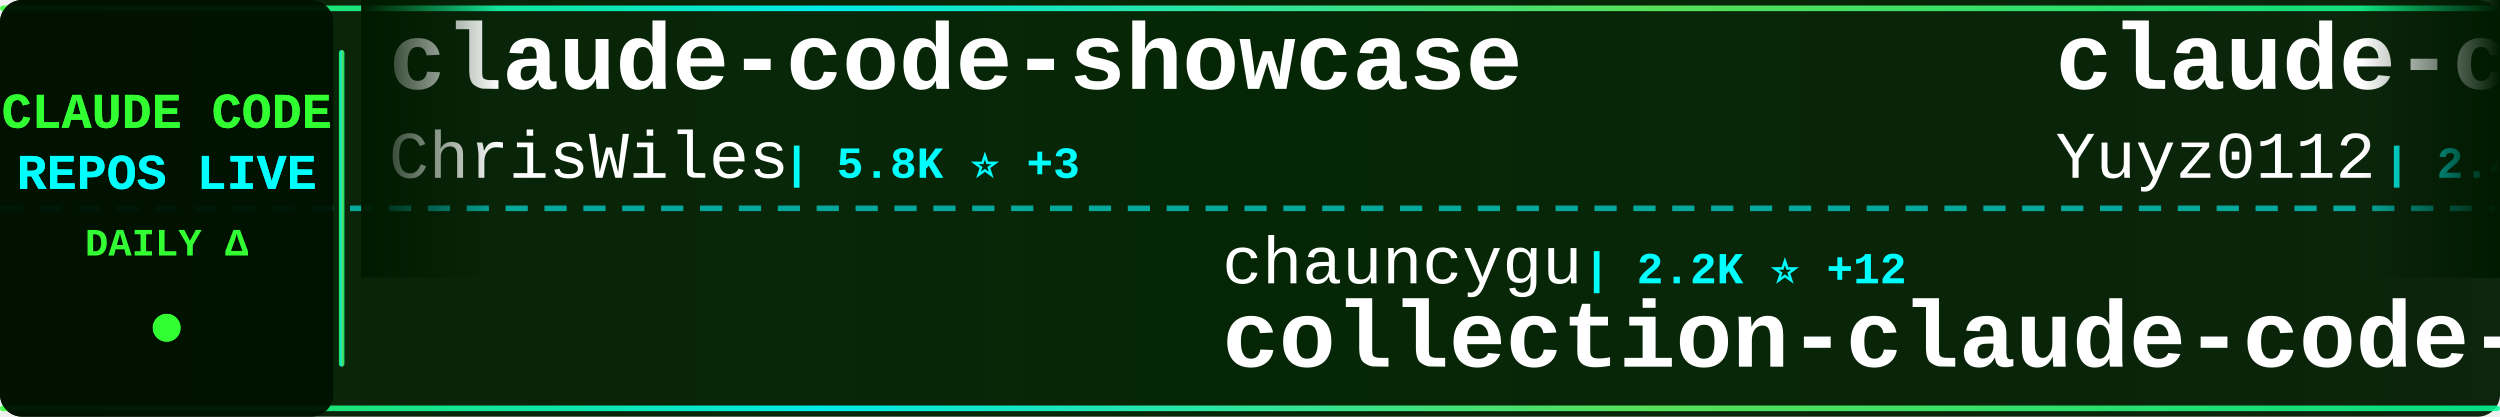
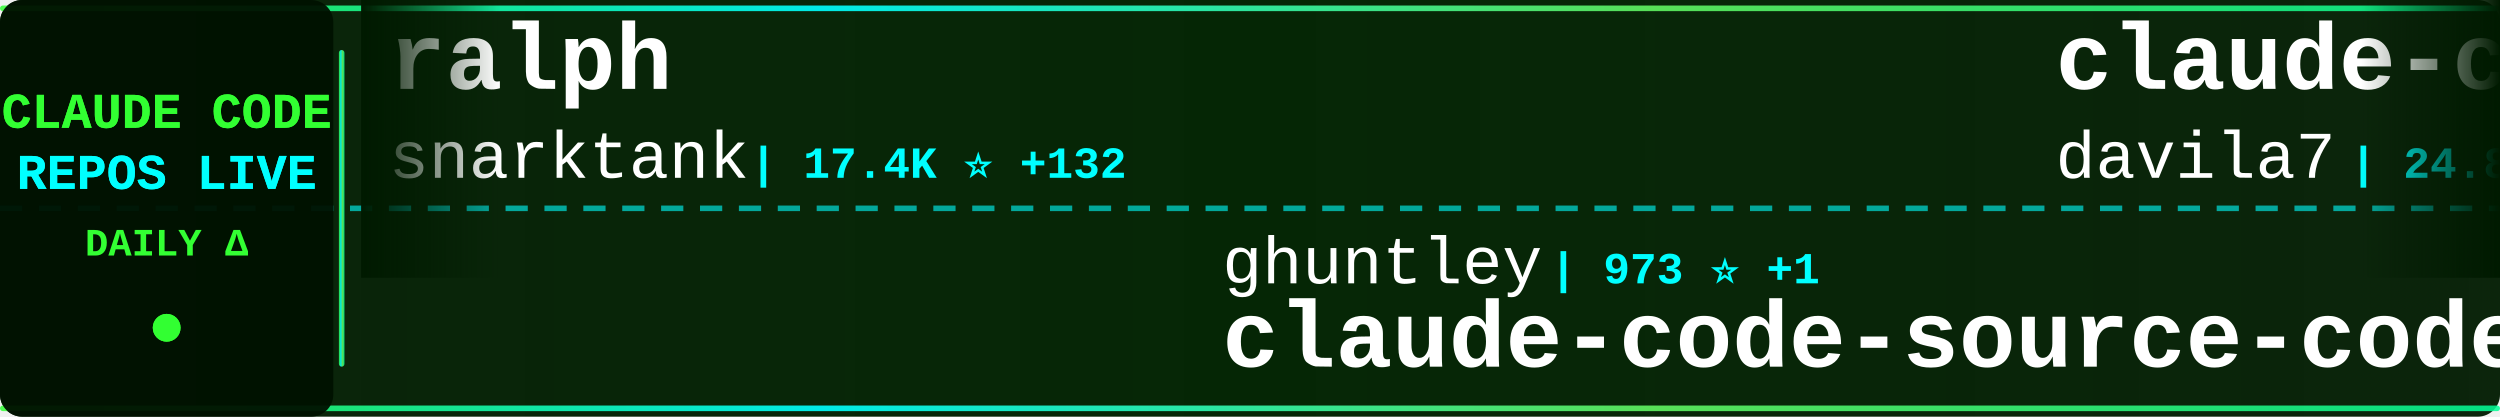
<svg xmlns="http://www.w3.org/2000/svg" width="900" height="150">
  <defs>
    <linearGradient id="tickerBg" x1="0%" y1="0%" x2="100%" y2="0%">
      <stop offset="0%" style="stop-color:#001a00;stop-opacity:0.95" />
      <stop offset="50%" style="stop-color:#002200;stop-opacity:0.98" />
      <stop offset="100%" style="stop-color:#001a00;stop-opacity:0.95" />
    </linearGradient>
    <linearGradient id="borderGrad" x1="0%" y1="0%" x2="100%" y2="0%">
      <stop offset="0%" style="stop-color:#33ff33;stop-opacity:0.85">
        <animate attributeName="stop-opacity" values="0.85;1;0.85" dur="2s" repeatCount="indefinite" />
      </stop>
      <stop offset="33%" style="stop-color:#00ffff;stop-opacity:0.9">
        <animate attributeName="stop-opacity" values="0.9;1;0.9" dur="2.2s" repeatCount="indefinite" />
      </stop>
      <stop offset="66%" style="stop-color:#66ff66;stop-opacity:0.85">
        <animate attributeName="stop-opacity" values="0.85;1;0.85" dur="1.8s" repeatCount="indefinite" />
      </stop>
      <stop offset="100%" style="stop-color:#00ff99;stop-opacity:0.85">
        <animate attributeName="stop-opacity" values="0.85;1;0.85" dur="2s" repeatCount="indefinite" />
      </stop>
    </linearGradient>
    <filter id="textGlow">
      <feGaussianBlur stdDeviation="0.1" result="coloredBlur" />
      <feMerge>
        <feMergeNode in="coloredBlur" />
        <feMergeNode in="SourceGraphic" />
      </feMerge>
    </filter>
    <filter id="metricGlow">
      <feGaussianBlur stdDeviation="0.2" result="coloredBlur" />
      <feMerge>
        <feMergeNode in="coloredBlur" />
        <feMergeNode in="SourceGraphic" />
      </feMerge>
    </filter>
    <linearGradient id="leftFade" x1="0%" y1="0%" x2="100%" y2="0%">
      <stop offset="0%" style="stop-color:#001a00;stop-opacity:1" />
      <stop offset="100%" style="stop-color:#001a00;stop-opacity:0" />
    </linearGradient>
    <linearGradient id="rightFade" x1="0%" y1="0%" x2="100%" y2="0%">
      <stop offset="0%" style="stop-color:#001a00;stop-opacity:0" />
      <stop offset="100%" style="stop-color:#001a00;stop-opacity:1" />
    </linearGradient>
  </defs>
  <rect width="900" height="150" fill="url(#tickerBg)" rx="8" />
  <rect x="0" y="2" width="900" height="2" fill="url(#borderGrad)" rx="1" />
  <rect x="0" y="146" width="900" height="2" fill="url(#borderGrad)" rx="1" />
  <line x1="0" y1="75" x2="900" y2="75" stroke="#00ffff" stroke-width="2" stroke-dasharray="8 6" opacity="0.6" />
  <rect x="0" y="0" width="120" height="150" fill="#001100" opacity="0.95" rx="8" />
  <text x="60" y="46" font-family="'Courier New', monospace" font-size="18" font-weight="bold" fill="#33ff33" text-anchor="middle" filter="url(#textGlow)">
    CLAUDE CODE
  </text>
  <text x="60" y="68" font-family="'Courier New', monospace" font-size="18" font-weight="bold" fill="#00ffff" text-anchor="middle" filter="url(#textGlow)">
    REPOS LIVE
  </text>
  <text x="60" y="92" font-family="'Courier New', monospace" font-size="14" font-weight="bold" fill="#33ff33" text-anchor="middle">
    DAILY Δ
  </text>
  <circle cx="60" cy="118" r="5" fill="#33ff33" filter="url(#metricGlow)">
    <animate attributeName="r" values="4;6;4" dur="1.5s" repeatCount="indefinite" />
    <animate attributeName="opacity" values="0.6;1;0.6" dur="1.5s" repeatCount="indefinite" />
  </circle>
  <rect x="122" y="18" width="2" height="114" fill="url(#borderGrad)" rx="1" />
  <clipPath id="tickerClip">
    <rect x="130" y="0" width="770" height="150" />
  </clipPath>
  <g clip-path="url(#tickerClip)">
    <g id="tickerItems">
      <animateTransform attributeName="transform" attributeType="XML" type="translate" from="0 0" to="-3000 0" dur="54s" repeatCount="indefinite" />
      <g transform="translate(0, 0)">
-         <text x="140" y="32" font-family="'Courier New', monospace" font-size="34" font-weight="bold" fill="#ffffff">claude-code-showcase</text>
-         <text x="140" y="64" font-family="'Courier New', monospace" font-size="24" font-weight="normal" fill="#ffffff" opacity="1.0">ChrisWiles</text>
-         <text x="282" y="64" font-family="'Courier New', monospace" font-size="16" font-weight="bold" fill="#00ffff"> | 5.8K ⭐ +3</text>
+         <text x="140" y="32" font-family="'Courier New', monospace" font-size="34" font-weight="bold" fill="#ffffff">ralph</text>
+         <text x="140" y="64" font-family="'Courier New', monospace" font-size="24" font-weight="normal" fill="#ffffff" opacity="1.0">snarktank</text>
+         <text x="270" y="64" font-family="'Courier New', monospace" font-size="16" font-weight="bold" fill="#00ffff"> | 17.4K ⭐ +132</text>
      </g>
      <g transform="translate(300, 0)">
-         <text x="140" y="102" font-family="'Courier New', monospace" font-size="24" font-weight="normal" fill="#ffffff" opacity="1.0">chauncygu</text>
-         <text x="270" y="102" font-family="'Courier New', monospace" font-size="16" font-weight="bold" fill="#00ffff"> | 2.2K ⭐ +12</text>
-         <text x="140" y="132" font-family="'Courier New', monospace" font-size="34" font-weight="bold" fill="#ffffff">collection-claude-code-s...</text>
+         <text x="140" y="102" font-family="'Courier New', monospace" font-size="24" font-weight="normal" fill="#ffffff" opacity="1.0">ghuntley</text>
+         <text x="258" y="102" font-family="'Courier New', monospace" font-size="16" font-weight="bold" fill="#00ffff"> | 973 ⭐ +1</text>
+         <text x="140" y="132" font-family="'Courier New', monospace" font-size="34" font-weight="bold" fill="#ffffff">claude-code-source-code-...</text>
      </g>
      <g transform="translate(600, 0)">
-         <text x="140" y="32" font-family="'Courier New', monospace" font-size="34" font-weight="bold" fill="#ffffff">claude-code-reverse</text>
-         <text x="140" y="64" font-family="'Courier New', monospace" font-size="24" font-weight="normal" fill="#ffffff" opacity="1.0">Yuyz0112</text>
-         <text x="258" y="64" font-family="'Courier New', monospace" font-size="16" font-weight="bold" fill="#00ffff"> | 2.4K ⭐ +2</text>
+         <text x="140" y="32" font-family="'Courier New', monospace" font-size="34" font-weight="bold" fill="#ffffff">claude-code-templates</text>
+         <text x="140" y="64" font-family="'Courier New', monospace" font-size="24" font-weight="normal" fill="#ffffff" opacity="1.0">davila7</text>
+         <text x="246" y="64" font-family="'Courier New', monospace" font-size="16" font-weight="bold" fill="#00ffff"> | 24.8K ⭐ +40</text>
      </g>
      <g transform="translate(900, 0)">
+         <text x="140" y="102" font-family="'Courier New', monospace" font-size="24" font-weight="normal" fill="#ffffff" opacity="1.0">JrCx7scC</text>
+         <text x="258" y="102" font-family="'Courier New', monospace" font-size="16" font-weight="bold" fill="#00ffff"> | 353 ⭐ +4</text>
+         <text x="140" y="132" font-family="'Courier New', monospace" font-size="34" font-weight="bold" fill="#ffffff">claude-code-source</text>
+       </g>
+       <g transform="translate(1200, 0)">
+         <text x="140" y="32" font-family="'Courier New', monospace" font-size="34" font-weight="bold" fill="#ffffff">ClaudeCodeAgents</text>
+         <text x="140" y="64" font-family="'Courier New', monospace" font-size="24" font-weight="normal" fill="#ffffff" opacity="1.0">darcyegb</text>
+         <text x="258" y="64" font-family="'Courier New', monospace" font-size="16" font-weight="bold" fill="#00ffff"> | 662 ⭐</text>
+       </g>
+       <g transform="translate(1500, 0)">
+         <text x="140" y="102" font-family="'Courier New', monospace" font-size="24" font-weight="normal" fill="#ffffff" opacity="1.0">ding113</text>
+         <text x="246" y="102" font-family="'Courier New', monospace" font-size="16" font-weight="bold" fill="#00ffff"> | 2.5K ⭐ +15</text>
+         <text x="140" y="132" font-family="'Courier New', monospace" font-size="34" font-weight="bold" fill="#ffffff">claude-code-hub</text>
+       </g>
+       <g transform="translate(1800, 0)">
+         <text x="140" y="32" font-family="'Courier New', monospace" font-size="34" font-weight="bold" fill="#ffffff">claude-code-source</text>
+         <text x="140" y="64" font-family="'Courier New', monospace" font-size="24" font-weight="normal" fill="#ffffff" opacity="1.0">AprilNEA</text>
+         <text x="258" y="64" font-family="'Courier New', monospace" font-size="16" font-weight="bold" fill="#00ffff"> | 372 ⭐</text>
+       </g>
+       <g transform="translate(2100, 0)">
+         <text x="140" y="102" font-family="'Courier New', monospace" font-size="24" font-weight="normal" fill="#ffffff" opacity="1.0">lorryjovens-hub</text>
+         <text x="342" y="102" font-family="'Courier New', monospace" font-size="16" font-weight="bold" fill="#00ffff"> | 1.4K ⭐ +12</text>
+         <text x="140" y="132" font-family="'Courier New', monospace" font-size="34" font-weight="bold" fill="#ffffff">claude-code-rust</text>
+       </g>
+       <g transform="translate(2400, 0)">
+         <text x="140" y="32" font-family="'Courier New', monospace" font-size="34" font-weight="bold" fill="#ffffff">sc-claude-code-files</text>
+         <text x="140" y="64" font-family="'Courier New', monospace" font-size="24" font-weight="normal" fill="#ffffff" opacity="1.0">https-deeplearning-ai</text>
+         <text x="414" y="64" font-family="'Courier New', monospace" font-size="16" font-weight="bold" fill="#00ffff"> | 490 ⭐ +1</text>
+       </g>
+       <g transform="translate(2700, 0)">
        <text x="140" y="102" font-family="'Courier New', monospace" font-size="24" font-weight="normal" fill="#ffffff" opacity="1.0">fazxes</text>
        <text x="234" y="102" font-family="'Courier New', monospace" font-size="16" font-weight="bold" fill="#00ffff"> | 207 ⭐</text>
        <text x="140" y="132" font-family="'Courier New', monospace" font-size="34" font-weight="bold" fill="#ffffff">Claude-code</text>
      </g>
-       <g transform="translate(1200, 0)">
-         <text x="140" y="32" font-family="'Courier New', monospace" font-size="34" font-weight="bold" fill="#ffffff">Claude-code</text>
-         <text x="140" y="64" font-family="'Courier New', monospace" font-size="24" font-weight="normal" fill="#ffffff" opacity="1.0">zstmfhy</text>
-         <text x="246" y="64" font-family="'Courier New', monospace" font-size="16" font-weight="bold" fill="#00ffff"> | 192 ⭐</text>
+       <g transform="translate(3000, 0)">
+         <text x="140" y="32" font-family="'Courier New', monospace" font-size="34" font-weight="bold" fill="#ffffff">ralph</text>
+         <text x="140" y="64" font-family="'Courier New', monospace" font-size="24" font-weight="normal" fill="#ffffff" opacity="1.0">snarktank</text>
+         <text x="270" y="64" font-family="'Courier New', monospace" font-size="16" font-weight="bold" fill="#00ffff"> | 17.4K ⭐ +132</text>
      </g>
-       <g transform="translate(1500, 0)">
+       <g transform="translate(3300, 0)">
        <text x="140" y="102" font-family="'Courier New', monospace" font-size="24" font-weight="normal" fill="#ffffff" opacity="1.0">ghuntley</text>
-         <text x="258" y="102" font-family="'Courier New', monospace" font-size="16" font-weight="bold" fill="#00ffff"> | 972 ⭐</text>
+         <text x="258" y="102" font-family="'Courier New', monospace" font-size="16" font-weight="bold" fill="#00ffff"> | 973 ⭐ +1</text>
        <text x="140" y="132" font-family="'Courier New', monospace" font-size="34" font-weight="bold" fill="#ffffff">claude-code-source-code-...</text>
      </g>
-       <g transform="translate(1800, 0)">
-         <text x="140" y="32" font-family="'Courier New', monospace" font-size="34" font-weight="bold" fill="#ffffff">everything-claude-code</text>
-         <text x="140" y="64" font-family="'Courier New', monospace" font-size="24" font-weight="normal" fill="#ffffff" opacity="1.0">affaan-m</text>
-         <text x="258" y="64" font-family="'Courier New', monospace" font-size="16" font-weight="bold" fill="#00ffff"> | 161.1K ⭐ +786</text>
-       </g>
-       <g transform="translate(2100, 0)">
-         <text x="140" y="102" font-family="'Courier New', monospace" font-size="24" font-weight="normal" fill="#ffffff" opacity="1.0">ponponon</text>
-         <text x="258" y="102" font-family="'Courier New', monospace" font-size="16" font-weight="bold" fill="#00ffff"> | 2.2K ⭐ +7</text>
-         <text x="140" y="132" font-family="'Courier New', monospace" font-size="34" font-weight="bold" fill="#ffffff">claude_code_src</text>
-       </g>
-       <g transform="translate(2400, 0)">
-         <text x="140" y="32" font-family="'Courier New', monospace" font-size="34" font-weight="bold" fill="#ffffff">claude-code-infrastructu...</text>
-         <text x="140" y="64" font-family="'Courier New', monospace" font-size="24" font-weight="normal" fill="#ffffff" opacity="1.0">diet103</text>
-         <text x="246" y="64" font-family="'Courier New', monospace" font-size="16" font-weight="bold" fill="#00ffff"> | 9.5K ⭐ +26</text>
-       </g>
-       <g transform="translate(2700, 0)">
-         <text x="140" y="102" font-family="'Courier New', monospace" font-size="24" font-weight="normal" fill="#ffffff" opacity="1.0">anthropics</text>
-         <text x="282" y="102" font-family="'Courier New', monospace" font-size="16" font-weight="bold" fill="#00ffff"> | 4.3K ⭐ +6</text>
-         <text x="140" y="132" font-family="'Courier New', monospace" font-size="34" font-weight="bold" fill="#ffffff">claude-code-security-rev...</text>
-       </g>
-       <g transform="translate(3000, 0)">
-         <text x="140" y="32" font-family="'Courier New', monospace" font-size="34" font-weight="bold" fill="#ffffff">claude-code-showcase</text>
-         <text x="140" y="64" font-family="'Courier New', monospace" font-size="24" font-weight="normal" fill="#ffffff" opacity="1.0">ChrisWiles</text>
-         <text x="282" y="64" font-family="'Courier New', monospace" font-size="16" font-weight="bold" fill="#00ffff"> | 5.8K ⭐ +3</text>
-       </g>
-       <g transform="translate(3300, 0)">
-         <text x="140" y="102" font-family="'Courier New', monospace" font-size="24" font-weight="normal" fill="#ffffff" opacity="1.0">chauncygu</text>
-         <text x="270" y="102" font-family="'Courier New', monospace" font-size="16" font-weight="bold" fill="#00ffff"> | 2.2K ⭐ +12</text>
-         <text x="140" y="132" font-family="'Courier New', monospace" font-size="34" font-weight="bold" fill="#ffffff">collection-claude-code-s...</text>
-       </g>
      <g transform="translate(3600, 0)">
-         <text x="140" y="32" font-family="'Courier New', monospace" font-size="34" font-weight="bold" fill="#ffffff">claude-code-reverse</text>
-         <text x="140" y="64" font-family="'Courier New', monospace" font-size="24" font-weight="normal" fill="#ffffff" opacity="1.0">Yuyz0112</text>
-         <text x="258" y="64" font-family="'Courier New', monospace" font-size="16" font-weight="bold" fill="#00ffff"> | 2.4K ⭐ +2</text>
+         <text x="140" y="32" font-family="'Courier New', monospace" font-size="34" font-weight="bold" fill="#ffffff">claude-code-templates</text>
+         <text x="140" y="64" font-family="'Courier New', monospace" font-size="24" font-weight="normal" fill="#ffffff" opacity="1.0">davila7</text>
+         <text x="246" y="64" font-family="'Courier New', monospace" font-size="16" font-weight="bold" fill="#00ffff"> | 24.8K ⭐ +40</text>
      </g>
      <g transform="translate(3900, 0)">
-         <text x="140" y="102" font-family="'Courier New', monospace" font-size="24" font-weight="normal" fill="#ffffff" opacity="1.0">fazxes</text>
-         <text x="234" y="102" font-family="'Courier New', monospace" font-size="16" font-weight="bold" fill="#00ffff"> | 207 ⭐</text>
-         <text x="140" y="132" font-family="'Courier New', monospace" font-size="34" font-weight="bold" fill="#ffffff">Claude-code</text>
+         <text x="140" y="102" font-family="'Courier New', monospace" font-size="24" font-weight="normal" fill="#ffffff" opacity="1.0">JrCx7scC</text>
+         <text x="258" y="102" font-family="'Courier New', monospace" font-size="16" font-weight="bold" fill="#00ffff"> | 353 ⭐ +4</text>
+         <text x="140" y="132" font-family="'Courier New', monospace" font-size="34" font-weight="bold" fill="#ffffff">claude-code-source</text>
      </g>
    </g>
  </g>
  <rect x="130" y="0" width="50" height="100" fill="url(#leftFade)" />
  <rect x="850" y="0" width="50" height="100" fill="url(#rightFade)" />
</svg>
